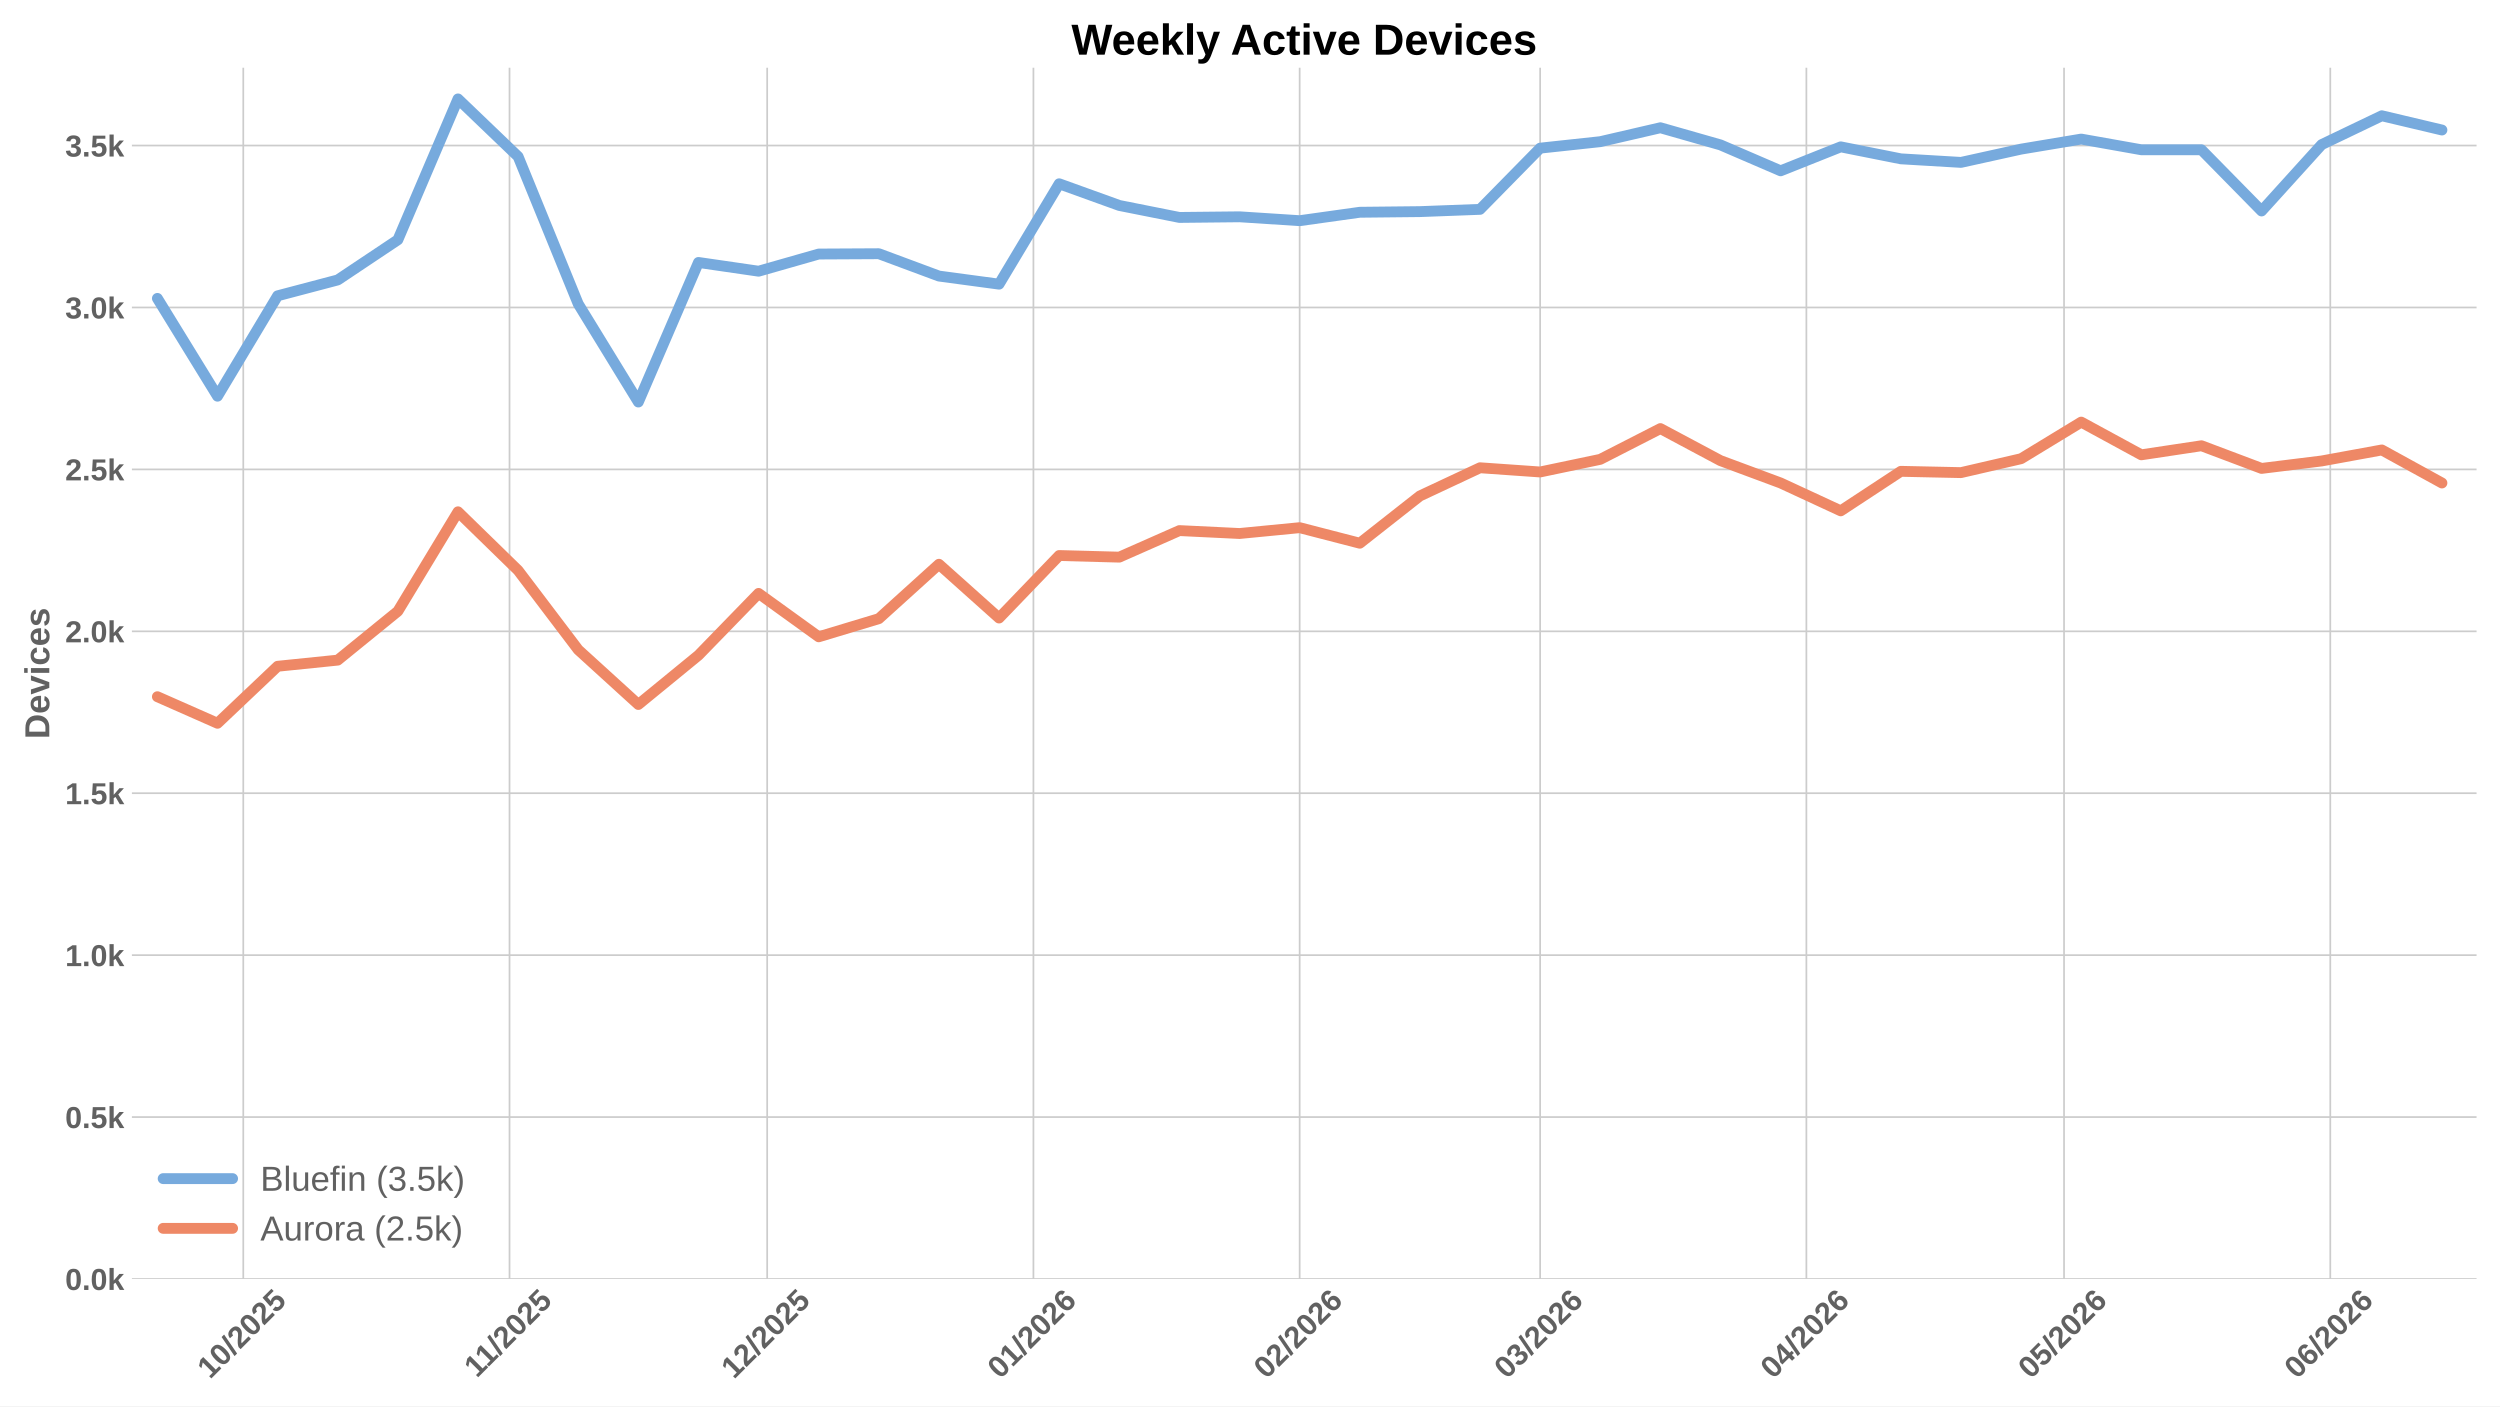
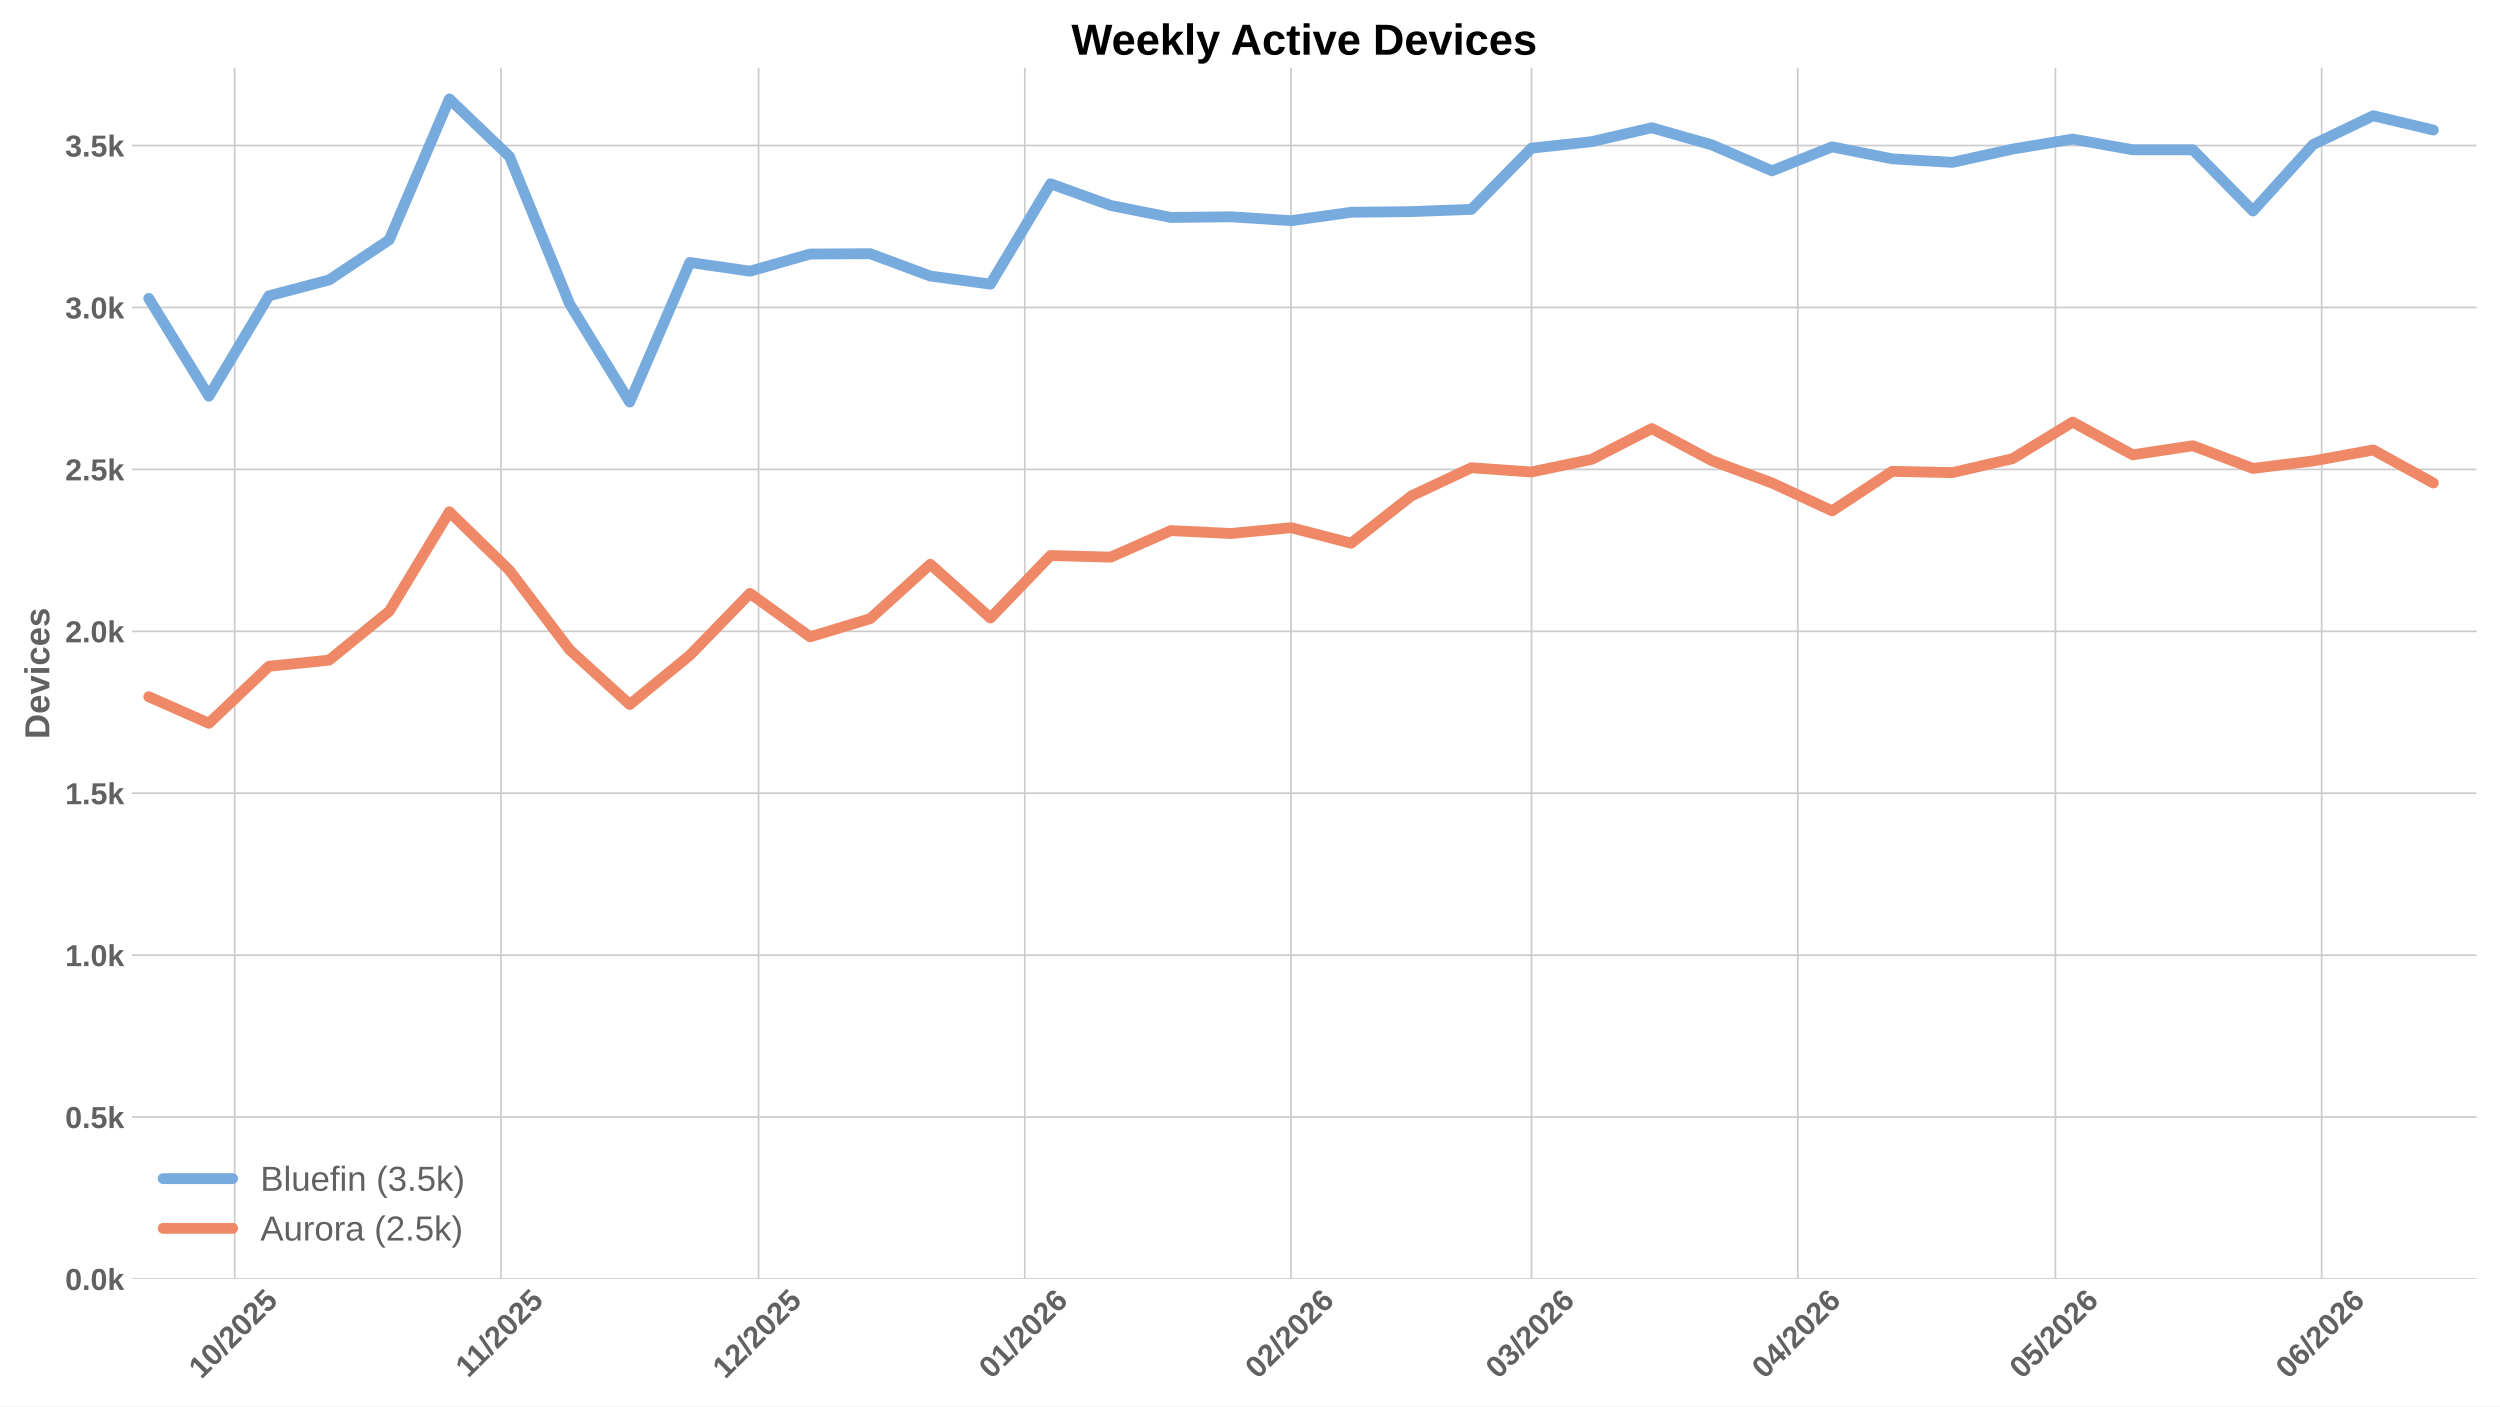
<svg xmlns="http://www.w3.org/2000/svg" xmlns:xlink="http://www.w3.org/1999/xlink" width="1152pt" height="648pt" viewBox="0 0 1152 648" version="1.1">
  <defs>
    <style type="text/css">*{stroke-linejoin: round; stroke-linecap: butt}</style>
  </defs>
  <g id="figure_1">
    <g id="patch_1">
      <path d="M 0 648  L 1152 648  L 1152 0  L 0 0  z " style="fill: #ffffff" />
    </g>
    <g id="axes_1">
      <g id="patch_2">
        <path d="M 60.78 589.343  L 1141.2 589.343  L 1141.2 31.2  L 60.78 31.2  z " style="fill: #ffffff" />
      </g>
      <g id="matplotlib.axis_1">
        <g id="xtick_1">
          <g id="line2d_1">
-             <path d="M 112.101 589.343  L 112.101 31.2  " clip-path="url(#pe27bef2a58)" style="fill: none; stroke: #cccccc; stroke-width: 0.8; stroke-linecap: round" />
+             <path d="M 108.131 589.343  L 108.131 31.2  " clip-path="url(#pf52acac470)" style="fill: none; stroke: #cccccc; stroke-width: 0.8; stroke-linecap: round" />
          </g>
          <g id="line2d_2" />
          <g id="text_1">
-             <g style="fill: #616161" transform="translate(96.77071 635.7977) rotate(-45) scale(0.14 -0.14)">
+             <g style="fill: #616161" transform="translate(92.80063 635.7977) rotate(-45) scale(0.14 -0.14)">
              <defs>
                <path id="LiberationSans-Bold-31" d="M 403 0  L 403 653  L 1494 653  L 1494 3656  L 438 2997  L 438 3688  L 1541 4403  L 2372 4403  L 2372 653  L 3381 653  L 3381 0  L 403 0  z " transform="scale(0.015625)" />
                <path id="LiberationSans-Bold-30" d="M 3297 2203  Q 3297 1088 2914 512  Q 2531 -63 1766 -63  Q 253 -63 253 2203  Q 253 2994 418 3494  Q 584 3994 915 4231  Q 1247 4469 1791 4469  Q 2572 4469 2934 3903  Q 3297 3338 3297 2203  z M 2416 2203  Q 2416 2813 2356 3150  Q 2297 3488 2165 3634  Q 2034 3781 1784 3781  Q 1519 3781 1383 3632  Q 1247 3484 1189 3148  Q 1131 2813 1131 2203  Q 1131 1600 1192 1261  Q 1253 922 1386 775  Q 1519 628 1772 628  Q 2022 628 2158 783  Q 2294 938 2355 1278  Q 2416 1619 2416 2203  z " transform="scale(0.015625)" />
                <path id="LiberationSans-Bold-2f" d="M 63 -128  L 972 4638  L 1716 4638  L 822 -128  L 63 -128  z " transform="scale(0.015625)" />
                <path id="LiberationSans-Bold-32" d="M 222 0  L 222 609  Q 394 988 711 1347  Q 1028 1706 1509 2097  Q 1972 2472 2158 2715  Q 2344 2959 2344 3194  Q 2344 3769 1766 3769  Q 1484 3769 1336 3617  Q 1188 3466 1144 3163  L 259 3213  Q 334 3825 717 4147  Q 1100 4469 1759 4469  Q 2472 4469 2853 4144  Q 3234 3819 3234 3231  Q 3234 2922 3112 2672  Q 2991 2422 2800 2211  Q 2609 2000 2376 1815  Q 2144 1631 1925 1456  Q 1706 1281 1526 1103  Q 1347 925 1259 722  L 3303 722  L 3303 0  L 222 0  z " transform="scale(0.015625)" />
                <path id="LiberationSans-Bold-35" d="M 3381 1466  Q 3381 766 2945 351  Q 2509 -63 1750 -63  Q 1088 -63 689 235  Q 291 534 197 1100  L 1075 1172  Q 1144 891 1319 762  Q 1494 634 1759 634  Q 2088 634 2283 843  Q 2478 1053 2478 1447  Q 2478 1794 2293 2001  Q 2109 2209 1778 2209  Q 1413 2209 1181 1925  L 325 1925  L 478 4403  L 3125 4403  L 3125 3750  L 1275 3750  L 1203 2638  Q 1522 2919 2000 2919  Q 2628 2919 3004 2528  Q 3381 2138 3381 1466  z " transform="scale(0.015625)" />
              </defs>
              <use xlink:href="#LiberationSans-Bold-31" />
              <use xlink:href="#LiberationSans-Bold-30" transform="translate(55.61523 0)" />
              <use xlink:href="#LiberationSans-Bold-2f" transform="translate(111.2305 0)" />
              <use xlink:href="#LiberationSans-Bold-32" transform="translate(139.0137 0)" />
              <use xlink:href="#LiberationSans-Bold-30" transform="translate(194.6289 0)" />
              <use xlink:href="#LiberationSans-Bold-32" transform="translate(250.2441 0)" />
              <use xlink:href="#LiberationSans-Bold-35" transform="translate(305.8594 0)" />
            </g>
          </g>
        </g>
        <g id="xtick_2">
          <g id="line2d_3">
-             <path d="M 234.786 589.343  L 234.786 31.2  " clip-path="url(#pe27bef2a58)" style="fill: none; stroke: #cccccc; stroke-width: 0.8; stroke-linecap: round" />
+             <path d="M 230.816 589.343  L 230.816 31.2  " clip-path="url(#pf52acac470)" style="fill: none; stroke: #cccccc; stroke-width: 0.8; stroke-linecap: round" />
          </g>
          <g id="line2d_4" />
          <g id="text_2">
-             <g style="fill: #616161" transform="translate(219.728 635.2532) rotate(-45) scale(0.14 -0.14)">
+             <g style="fill: #616161" transform="translate(215.7579 635.2532) rotate(-45) scale(0.14 -0.14)">
              <use xlink:href="#LiberationSans-Bold-31" />
              <use xlink:href="#LiberationSans-Bold-31" transform="translate(50.11523 0)" />
              <use xlink:href="#LiberationSans-Bold-2f" transform="translate(105.7305 0)" />
              <use xlink:href="#LiberationSans-Bold-32" transform="translate(133.5137 0)" />
              <use xlink:href="#LiberationSans-Bold-30" transform="translate(189.1289 0)" />
              <use xlink:href="#LiberationSans-Bold-32" transform="translate(244.7441 0)" />
              <use xlink:href="#LiberationSans-Bold-35" transform="translate(300.3594 0)" />
            </g>
          </g>
        </g>
        <g id="xtick_3">
          <g id="line2d_5">
-             <path d="M 353.514 589.343  L 353.514 31.2  " clip-path="url(#pe27bef2a58)" style="fill: none; stroke: #cccccc; stroke-width: 0.8; stroke-linecap: round" />
+             <path d="M 349.543 589.343  L 349.543 31.2  " clip-path="url(#pf52acac470)" style="fill: none; stroke: #cccccc; stroke-width: 0.8; stroke-linecap: round" />
          </g>
          <g id="line2d_6" />
          <g id="text_3">
-             <g style="fill: #616161" transform="translate(338.1832 635.7977) rotate(-45) scale(0.14 -0.14)">
+             <g style="fill: #616161" transform="translate(334.2132 635.7977) rotate(-45) scale(0.14 -0.14)">
              <use xlink:href="#LiberationSans-Bold-31" />
              <use xlink:href="#LiberationSans-Bold-32" transform="translate(55.61523 0)" />
              <use xlink:href="#LiberationSans-Bold-2f" transform="translate(111.2305 0)" />
              <use xlink:href="#LiberationSans-Bold-32" transform="translate(139.0137 0)" />
              <use xlink:href="#LiberationSans-Bold-30" transform="translate(194.6289 0)" />
              <use xlink:href="#LiberationSans-Bold-32" transform="translate(250.2441 0)" />
              <use xlink:href="#LiberationSans-Bold-35" transform="translate(305.8594 0)" />
            </g>
          </g>
        </g>
        <g id="xtick_4">
          <g id="line2d_7">
-             <path d="M 476.199 589.343  L 476.199 31.2  " clip-path="url(#pe27bef2a58)" style="fill: none; stroke: #cccccc; stroke-width: 0.8; stroke-linecap: round" />
+             <path d="M 472.229 589.343  L 472.229 31.2  " clip-path="url(#pf52acac470)" style="fill: none; stroke: #cccccc; stroke-width: 0.8; stroke-linecap: round" />
          </g>
          <g id="line2d_8" />
          <g id="text_4">
-             <g style="fill: #616161" transform="translate(460.8683 635.7977) rotate(-45) scale(0.14 -0.14)">
+             <g style="fill: #616161" transform="translate(456.8982 635.7977) rotate(-45) scale(0.14 -0.14)">
              <defs>
                <path id="LiberationSans-Bold-36" d="M 3328 1441  Q 3328 738 2934 337  Q 2541 -63 1847 -63  Q 1069 -63 651 482  Q 234 1028 234 2100  Q 234 3278 657 3873  Q 1081 4469 1869 4469  Q 2428 4469 2751 4222  Q 3075 3975 3209 3456  L 2381 3341  Q 2263 3775 1850 3775  Q 1497 3775 1295 3422  Q 1094 3069 1094 2350  Q 1234 2584 1484 2709  Q 1734 2834 2050 2834  Q 2641 2834 2984 2459  Q 3328 2084 3328 1441  z M 2447 1416  Q 2447 1791 2273 1989  Q 2100 2188 1797 2188  Q 1506 2188 1331 2002  Q 1156 1816 1156 1509  Q 1156 1125 1339 873  Q 1522 622 1819 622  Q 2116 622 2281 833  Q 2447 1044 2447 1416  z " transform="scale(0.015625)" />
              </defs>
              <use xlink:href="#LiberationSans-Bold-30" />
              <use xlink:href="#LiberationSans-Bold-31" transform="translate(55.61523 0)" />
              <use xlink:href="#LiberationSans-Bold-2f" transform="translate(111.2305 0)" />
              <use xlink:href="#LiberationSans-Bold-32" transform="translate(139.0137 0)" />
              <use xlink:href="#LiberationSans-Bold-30" transform="translate(194.6289 0)" />
              <use xlink:href="#LiberationSans-Bold-32" transform="translate(250.2441 0)" />
              <use xlink:href="#LiberationSans-Bold-36" transform="translate(305.8594 0)" />
            </g>
          </g>
        </g>
        <g id="xtick_5">
          <g id="line2d_9">
-             <path d="M 598.884 589.343  L 598.884 31.2  " clip-path="url(#pe27bef2a58)" style="fill: none; stroke: #cccccc; stroke-width: 0.8; stroke-linecap: round" />
+             <path d="M 594.914 589.343  L 594.914 31.2  " clip-path="url(#pf52acac470)" style="fill: none; stroke: #cccccc; stroke-width: 0.8; stroke-linecap: round" />
          </g>
          <g id="line2d_10" />
          <g id="text_5">
-             <g style="fill: #616161" transform="translate(583.5534 635.7977) rotate(-45) scale(0.14 -0.14)">
+             <g style="fill: #616161" transform="translate(579.5833 635.7977) rotate(-45) scale(0.14 -0.14)">
              <use xlink:href="#LiberationSans-Bold-30" />
              <use xlink:href="#LiberationSans-Bold-32" transform="translate(55.61523 0)" />
              <use xlink:href="#LiberationSans-Bold-2f" transform="translate(111.2305 0)" />
              <use xlink:href="#LiberationSans-Bold-32" transform="translate(139.0137 0)" />
              <use xlink:href="#LiberationSans-Bold-30" transform="translate(194.6289 0)" />
              <use xlink:href="#LiberationSans-Bold-32" transform="translate(250.2441 0)" />
              <use xlink:href="#LiberationSans-Bold-36" transform="translate(305.8594 0)" />
            </g>
          </g>
        </g>
        <g id="xtick_6">
          <g id="line2d_11">
-             <path d="M 709.696 589.343  L 709.696 31.2  " clip-path="url(#pe27bef2a58)" style="fill: none; stroke: #cccccc; stroke-width: 0.8; stroke-linecap: round" />
+             <path d="M 705.726 589.343  L 705.726 31.2  " clip-path="url(#pf52acac470)" style="fill: none; stroke: #cccccc; stroke-width: 0.8; stroke-linecap: round" />
          </g>
          <g id="line2d_12" />
          <g id="text_6">
-             <g style="fill: #616161" transform="translate(694.3657 635.7977) rotate(-45) scale(0.14 -0.14)">
+             <g style="fill: #616161" transform="translate(690.3956 635.7977) rotate(-45) scale(0.14 -0.14)">
              <defs>
                <path id="LiberationSans-Bold-33" d="M 3328 1222  Q 3328 603 2922 265  Q 2516 -72 1766 -72  Q 1056 -72 637 254  Q 219 581 147 1197  L 1041 1275  Q 1125 641 1763 641  Q 2078 641 2253 797  Q 2428 953 2428 1275  Q 2428 1569 2215 1725  Q 2003 1881 1584 1881  L 1278 1881  L 1278 2591  L 1566 2591  Q 1944 2591 2134 2745  Q 2325 2900 2325 3188  Q 2325 3459 2173 3614  Q 2022 3769 1731 3769  Q 1459 3769 1292 3619  Q 1125 3469 1100 3194  L 222 3256  Q 291 3825 694 4147  Q 1097 4469 1747 4469  Q 2438 4469 2827 4158  Q 3216 3847 3216 3297  Q 3216 2884 2973 2618  Q 2731 2353 2275 2266  L 2275 2253  Q 2781 2194 3054 1920  Q 3328 1647 3328 1222  z " transform="scale(0.015625)" />
              </defs>
              <use xlink:href="#LiberationSans-Bold-30" />
              <use xlink:href="#LiberationSans-Bold-33" transform="translate(55.61523 0)" />
              <use xlink:href="#LiberationSans-Bold-2f" transform="translate(111.2305 0)" />
              <use xlink:href="#LiberationSans-Bold-32" transform="translate(139.0137 0)" />
              <use xlink:href="#LiberationSans-Bold-30" transform="translate(194.6289 0)" />
              <use xlink:href="#LiberationSans-Bold-32" transform="translate(250.2441 0)" />
              <use xlink:href="#LiberationSans-Bold-36" transform="translate(305.8594 0)" />
            </g>
          </g>
        </g>
        <g id="xtick_7">
          <g id="line2d_13">
-             <path d="M 832.381 589.343  L 832.381 31.2  " clip-path="url(#pe27bef2a58)" style="fill: none; stroke: #cccccc; stroke-width: 0.8; stroke-linecap: round" />
+             <path d="M 828.411 589.343  L 828.411 31.2  " clip-path="url(#pf52acac470)" style="fill: none; stroke: #cccccc; stroke-width: 0.8; stroke-linecap: round" />
          </g>
          <g id="line2d_14" />
          <g id="text_7">
-             <g style="fill: #616161" transform="translate(817.0507 635.7977) rotate(-45) scale(0.14 -0.14)">
+             <g style="fill: #616161" transform="translate(813.0806 635.7977) rotate(-45) scale(0.14 -0.14)">
              <defs>
                <path id="LiberationSans-Bold-34" d="M 2938 897  L 2938 0  L 2100 0  L 2100 897  L 97 897  L 97 1556  L 1956 4403  L 2938 4403  L 2938 1550  L 3525 1550  L 3525 897  L 2938 897  z M 2100 2991  Q 2100 3159 2111 3356  Q 2122 3553 2128 3609  Q 2047 3434 1834 3103  L 813 1550  L 2100 1550  L 2100 2991  z " transform="scale(0.015625)" />
              </defs>
              <use xlink:href="#LiberationSans-Bold-30" />
              <use xlink:href="#LiberationSans-Bold-34" transform="translate(55.61523 0)" />
              <use xlink:href="#LiberationSans-Bold-2f" transform="translate(111.2305 0)" />
              <use xlink:href="#LiberationSans-Bold-32" transform="translate(139.0137 0)" />
              <use xlink:href="#LiberationSans-Bold-30" transform="translate(194.6289 0)" />
              <use xlink:href="#LiberationSans-Bold-32" transform="translate(250.2441 0)" />
              <use xlink:href="#LiberationSans-Bold-36" transform="translate(305.8594 0)" />
            </g>
          </g>
        </g>
        <g id="xtick_8">
          <g id="line2d_15">
-             <path d="M 951.108 589.343  L 951.108 31.2  " clip-path="url(#pe27bef2a58)" style="fill: none; stroke: #cccccc; stroke-width: 0.8; stroke-linecap: round" />
+             <path d="M 947.138 589.343  L 947.138 31.2  " clip-path="url(#pf52acac470)" style="fill: none; stroke: #cccccc; stroke-width: 0.8; stroke-linecap: round" />
          </g>
          <g id="line2d_16" />
          <g id="text_8">
-             <g style="fill: #616161" transform="translate(935.7782 635.7977) rotate(-45) scale(0.14 -0.14)">
+             <g style="fill: #616161" transform="translate(931.8081 635.7977) rotate(-45) scale(0.14 -0.14)">
              <use xlink:href="#LiberationSans-Bold-30" />
              <use xlink:href="#LiberationSans-Bold-35" transform="translate(55.61523 0)" />
              <use xlink:href="#LiberationSans-Bold-2f" transform="translate(111.2305 0)" />
              <use xlink:href="#LiberationSans-Bold-32" transform="translate(139.0137 0)" />
              <use xlink:href="#LiberationSans-Bold-30" transform="translate(194.6289 0)" />
              <use xlink:href="#LiberationSans-Bold-32" transform="translate(250.2441 0)" />
              <use xlink:href="#LiberationSans-Bold-36" transform="translate(305.8594 0)" />
            </g>
          </g>
        </g>
        <g id="xtick_9">
          <g id="line2d_17">
-             <path d="M 1073.794 589.343  L 1073.794 31.2  " clip-path="url(#pe27bef2a58)" style="fill: none; stroke: #cccccc; stroke-width: 0.8; stroke-linecap: round" />
+             <path d="M 1069.823 589.343  L 1069.823 31.2  " clip-path="url(#pf52acac470)" style="fill: none; stroke: #cccccc; stroke-width: 0.8; stroke-linecap: round" />
          </g>
          <g id="line2d_18" />
          <g id="text_9">
-             <g style="fill: #616161" transform="translate(1058.463 635.7977) rotate(-45) scale(0.14 -0.14)">
+             <g style="fill: #616161" transform="translate(1054.493 635.7977) rotate(-45) scale(0.14 -0.14)">
              <use xlink:href="#LiberationSans-Bold-30" />
              <use xlink:href="#LiberationSans-Bold-36" transform="translate(55.61523 0)" />
              <use xlink:href="#LiberationSans-Bold-2f" transform="translate(111.2305 0)" />
              <use xlink:href="#LiberationSans-Bold-32" transform="translate(139.0137 0)" />
              <use xlink:href="#LiberationSans-Bold-30" transform="translate(194.6289 0)" />
              <use xlink:href="#LiberationSans-Bold-32" transform="translate(250.2441 0)" />
              <use xlink:href="#LiberationSans-Bold-36" transform="translate(305.8594 0)" />
            </g>
          </g>
        </g>
      </g>
      <g id="matplotlib.axis_2">
        <g id="ytick_1">
          <g id="line2d_19">
-             <path d="M 60.78 589.343  L 1141.2 589.343  " clip-path="url(#pe27bef2a58)" style="fill: none; stroke: #cccccc; stroke-width: 0.8; stroke-linecap: round" />
+             <path d="M 60.78 589.343  L 1141.2 589.343  " clip-path="url(#pf52acac470)" style="fill: none; stroke: #cccccc; stroke-width: 0.8; stroke-linecap: round" />
          </g>
          <g id="line2d_20" />
          <g id="text_10">
            <g style="fill: #616161" transform="translate(30.03469 594.416) scale(0.14 -0.14)">
              <defs>
                <path id="LiberationSans-Bold-2e" d="M 434 0  L 434 953  L 1338 953  L 1338 0  L 434 0  z " transform="scale(0.015625)" />
                <path id="LiberationSans-Bold-6b" d="M 2606 0  L 1703 1531  L 1325 1269  L 1325 0  L 447 0  L 447 4638  L 1325 4638  L 1325 1981  L 2531 3381  L 3475 3381  L 2288 2063  L 3566 0  L 2606 0  z " transform="scale(0.015625)" />
              </defs>
              <use xlink:href="#LiberationSans-Bold-30" />
              <use xlink:href="#LiberationSans-Bold-2e" transform="translate(55.61523 0)" />
              <use xlink:href="#LiberationSans-Bold-30" transform="translate(83.39844 0)" />
              <use xlink:href="#LiberationSans-Bold-6b" transform="translate(139.0137 0)" />
            </g>
          </g>
        </g>
        <g id="ytick_2">
          <g id="line2d_21">
-             <path d="M 60.78 514.733  L 1141.2 514.733  " clip-path="url(#pe27bef2a58)" style="fill: none; stroke: #cccccc; stroke-width: 0.8; stroke-linecap: round" />
+             <path d="M 60.78 514.733  L 1141.2 514.733  " clip-path="url(#pf52acac470)" style="fill: none; stroke: #cccccc; stroke-width: 0.8; stroke-linecap: round" />
          </g>
          <g id="line2d_22" />
          <g id="text_11">
            <g style="fill: #616161" transform="translate(30.03469 519.8059) scale(0.14 -0.14)">
              <use xlink:href="#LiberationSans-Bold-30" />
              <use xlink:href="#LiberationSans-Bold-2e" transform="translate(55.61523 0)" />
              <use xlink:href="#LiberationSans-Bold-35" transform="translate(83.39844 0)" />
              <use xlink:href="#LiberationSans-Bold-6b" transform="translate(139.0137 0)" />
            </g>
          </g>
        </g>
        <g id="ytick_3">
          <g id="line2d_23">
-             <path d="M 60.78 440.123  L 1141.2 440.123  " clip-path="url(#pe27bef2a58)" style="fill: none; stroke: #cccccc; stroke-width: 0.8; stroke-linecap: round" />
+             <path d="M 60.78 440.123  L 1141.2 440.123  " clip-path="url(#pf52acac470)" style="fill: none; stroke: #cccccc; stroke-width: 0.8; stroke-linecap: round" />
          </g>
          <g id="line2d_24" />
          <g id="text_12">
            <g style="fill: #616161" transform="translate(30.03469 445.1958) scale(0.14 -0.14)">
              <use xlink:href="#LiberationSans-Bold-31" />
              <use xlink:href="#LiberationSans-Bold-2e" transform="translate(55.61523 0)" />
              <use xlink:href="#LiberationSans-Bold-30" transform="translate(83.39844 0)" />
              <use xlink:href="#LiberationSans-Bold-6b" transform="translate(139.0137 0)" />
            </g>
          </g>
        </g>
        <g id="ytick_4">
          <g id="line2d_25">
-             <path d="M 60.78 365.513  L 1141.2 365.513  " clip-path="url(#pe27bef2a58)" style="fill: none; stroke: #cccccc; stroke-width: 0.8; stroke-linecap: round" />
+             <path d="M 60.78 365.513  L 1141.2 365.513  " clip-path="url(#pf52acac470)" style="fill: none; stroke: #cccccc; stroke-width: 0.8; stroke-linecap: round" />
          </g>
          <g id="line2d_26" />
          <g id="text_13">
            <g style="fill: #616161" transform="translate(30.03469 370.5857) scale(0.14 -0.14)">
              <use xlink:href="#LiberationSans-Bold-31" />
              <use xlink:href="#LiberationSans-Bold-2e" transform="translate(55.61523 0)" />
              <use xlink:href="#LiberationSans-Bold-35" transform="translate(83.39844 0)" />
              <use xlink:href="#LiberationSans-Bold-6b" transform="translate(139.0137 0)" />
            </g>
          </g>
        </g>
        <g id="ytick_5">
          <g id="line2d_27">
-             <path d="M 60.78 290.903  L 1141.2 290.903  " clip-path="url(#pe27bef2a58)" style="fill: none; stroke: #cccccc; stroke-width: 0.8; stroke-linecap: round" />
+             <path d="M 60.78 290.903  L 1141.2 290.903  " clip-path="url(#pf52acac470)" style="fill: none; stroke: #cccccc; stroke-width: 0.8; stroke-linecap: round" />
          </g>
          <g id="line2d_28" />
          <g id="text_14">
            <g style="fill: #616161" transform="translate(30.03469 295.9756) scale(0.14 -0.14)">
              <use xlink:href="#LiberationSans-Bold-32" />
              <use xlink:href="#LiberationSans-Bold-2e" transform="translate(55.61523 0)" />
              <use xlink:href="#LiberationSans-Bold-30" transform="translate(83.39844 0)" />
              <use xlink:href="#LiberationSans-Bold-6b" transform="translate(139.0137 0)" />
            </g>
          </g>
        </g>
        <g id="ytick_6">
          <g id="line2d_29">
-             <path d="M 60.78 216.293  L 1141.2 216.293  " clip-path="url(#pe27bef2a58)" style="fill: none; stroke: #cccccc; stroke-width: 0.8; stroke-linecap: round" />
+             <path d="M 60.78 216.293  L 1141.2 216.293  " clip-path="url(#pf52acac470)" style="fill: none; stroke: #cccccc; stroke-width: 0.8; stroke-linecap: round" />
          </g>
          <g id="line2d_30" />
          <g id="text_15">
            <g style="fill: #616161" transform="translate(30.03469 221.3655) scale(0.14 -0.14)">
              <use xlink:href="#LiberationSans-Bold-32" />
              <use xlink:href="#LiberationSans-Bold-2e" transform="translate(55.61523 0)" />
              <use xlink:href="#LiberationSans-Bold-35" transform="translate(83.39844 0)" />
              <use xlink:href="#LiberationSans-Bold-6b" transform="translate(139.0137 0)" />
            </g>
          </g>
        </g>
        <g id="ytick_7">
          <g id="line2d_31">
-             <path d="M 60.78 141.683  L 1141.2 141.683  " clip-path="url(#pe27bef2a58)" style="fill: none; stroke: #cccccc; stroke-width: 0.8; stroke-linecap: round" />
+             <path d="M 60.78 141.683  L 1141.2 141.683  " clip-path="url(#pf52acac470)" style="fill: none; stroke: #cccccc; stroke-width: 0.8; stroke-linecap: round" />
          </g>
          <g id="line2d_32" />
          <g id="text_16">
            <g style="fill: #616161" transform="translate(30.03469 146.7554) scale(0.14 -0.14)">
              <use xlink:href="#LiberationSans-Bold-33" />
              <use xlink:href="#LiberationSans-Bold-2e" transform="translate(55.61523 0)" />
              <use xlink:href="#LiberationSans-Bold-30" transform="translate(83.39844 0)" />
              <use xlink:href="#LiberationSans-Bold-6b" transform="translate(139.0137 0)" />
            </g>
          </g>
        </g>
        <g id="ytick_8">
          <g id="line2d_33">
-             <path d="M 60.78 67.073  L 1141.2 67.073  " clip-path="url(#pe27bef2a58)" style="fill: none; stroke: #cccccc; stroke-width: 0.8; stroke-linecap: round" />
+             <path d="M 60.78 67.073  L 1141.2 67.073  " clip-path="url(#pf52acac470)" style="fill: none; stroke: #cccccc; stroke-width: 0.8; stroke-linecap: round" />
          </g>
          <g id="line2d_34" />
          <g id="text_17">
            <g style="fill: #616161" transform="translate(30.03469 72.14535) scale(0.14 -0.14)">
              <use xlink:href="#LiberationSans-Bold-33" />
              <use xlink:href="#LiberationSans-Bold-2e" transform="translate(55.61523 0)" />
              <use xlink:href="#LiberationSans-Bold-35" transform="translate(83.39844 0)" />
              <use xlink:href="#LiberationSans-Bold-6b" transform="translate(139.0137 0)" />
            </g>
          </g>
        </g>
        <g id="text_18">
          <g style="fill: #616161" transform="translate(22.71469 340.5153) rotate(-90) scale(0.16 -0.16)">
            <defs>
              <path id="LiberationSans-Bold-44" d="M 4353 2234  Q 4353 1553 4086 1045  Q 3819 538 3330 269  Q 2841 0 2209 0  L 428 0  L 428 4403  L 2022 4403  Q 3134 4403 3743 3842  Q 4353 3281 4353 2234  z M 3425 2234  Q 3425 2944 3056 3317  Q 2688 3691 2003 3691  L 1350 3691  L 1350 713  L 2131 713  Q 2725 713 3075 1122  Q 3425 1531 3425 2234  z " transform="scale(0.015625)" />
              <path id="LiberationSans-Bold-65" d="M 1831 -63  Q 1069 -63 659 389  Q 250 841 250 1706  Q 250 2544 665 2994  Q 1081 3444 1844 3444  Q 2572 3444 2956 2961  Q 3341 2478 3341 1547  L 3341 1522  L 1172 1522  Q 1172 1028 1355 776  Q 1538 525 1875 525  Q 2341 525 2463 928  L 3291 856  Q 2931 -63 1831 -63  z M 1831 2891  Q 1522 2891 1355 2675  Q 1188 2459 1178 2072  L 2491 2072  Q 2466 2481 2294 2686  Q 2122 2891 1831 2891  z " transform="scale(0.015625)" />
              <path id="LiberationSans-Bold-76" d="M 2284 0  L 1234 0  L 25 3381  L 953 3381  L 1544 1491  Q 1591 1334 1766 709  Q 1797 838 1894 1159  Q 1991 1481 2613 3381  L 3531 3381  L 2284 0  z " transform="scale(0.015625)" />
              <path id="LiberationSans-Bold-69" d="M 447 3991  L 447 4638  L 1325 4638  L 1325 3991  L 447 3991  z M 447 0  L 447 3381  L 1325 3381  L 1325 0  L 447 0  z " transform="scale(0.015625)" />
              <path id="LiberationSans-Bold-63" d="M 1856 -63  Q 1088 -63 669 395  Q 250 853 250 1672  Q 250 2509 672 2976  Q 1094 3444 1869 3444  Q 2466 3444 2856 3144  Q 3247 2844 3347 2316  L 2463 2272  Q 2425 2531 2275 2686  Q 2125 2841 1850 2841  Q 1172 2841 1172 1706  Q 1172 538 1863 538  Q 2113 538 2281 695  Q 2450 853 2491 1166  L 3372 1125  Q 3325 778 3123 506  Q 2922 234 2594 85  Q 2266 -63 1856 -63  z " transform="scale(0.015625)" />
              <path id="LiberationSans-Bold-73" d="M 3297 988  Q 3297 497 2895 217  Q 2494 -63 1784 -63  Q 1088 -63 717 157  Q 347 378 225 844  L 997 959  Q 1063 719 1223 619  Q 1384 519 1784 519  Q 2153 519 2322 612  Q 2491 706 2491 906  Q 2491 1069 2355 1164  Q 2219 1259 1894 1325  Q 1150 1472 890 1598  Q 631 1725 495 1926  Q 359 2128 359 2422  Q 359 2906 732 3176  Q 1106 3447 1791 3447  Q 2394 3447 2761 3212  Q 3128 2978 3219 2534  L 2441 2453  Q 2403 2659 2256 2761  Q 2109 2863 1791 2863  Q 1478 2863 1322 2783  Q 1166 2703 1166 2516  Q 1166 2369 1286 2283  Q 1406 2197 1691 2141  Q 2088 2059 2395 1973  Q 2703 1888 2889 1769  Q 3075 1650 3186 1464  Q 3297 1278 3297 988  z " transform="scale(0.015625)" />
            </defs>
            <use xlink:href="#LiberationSans-Bold-44" />
            <use xlink:href="#LiberationSans-Bold-65" transform="translate(72.2168 0)" />
            <use xlink:href="#LiberationSans-Bold-76" transform="translate(127.832 0)" />
            <use xlink:href="#LiberationSans-Bold-69" transform="translate(183.4473 0)" />
            <use xlink:href="#LiberationSans-Bold-63" transform="translate(211.2305 0)" />
            <use xlink:href="#LiberationSans-Bold-65" transform="translate(266.8457 0)" />
            <use xlink:href="#LiberationSans-Bold-73" transform="translate(322.4609 0)" />
          </g>
        </g>
      </g>
      <g id="line2d_35">
-         <path d="M 72.525 137.504  L 100.228 182.569  L 127.931 136.311  L 155.634 128.999  L 183.337 110.496  L 211.041 45.585  L 238.744 72.146  L 266.447 140.041  L 294.15 185.255  L 321.853 120.941  L 349.556 124.97  L 377.259 117.061  L 404.962 116.912  L 432.665 127.208  L 460.368 130.939  L 488.071 84.681  L 515.774 94.678  L 543.477 100.199  L 571.181 99.901  L 598.884 101.692  L 626.587 97.812  L 654.29 97.513  L 681.993 96.469  L 709.696 68.266  L 737.399 65.282  L 765.102 58.865  L 792.805 66.774  L 820.508 78.712  L 848.211 67.669  L 875.914 73.191  L 903.617 74.832  L 931.321 68.714  L 959.024 64.088  L 986.727 69.012  L 1014.43 69.012  L 1042.133 97.215  L 1069.836 66.625  L 1097.539 53.344  L 1125.242 59.91  " clip-path="url(#pe27bef2a58)" style="fill: none; stroke: #77aadd; stroke-width: 5; stroke-linecap: round" />
+         <path d="M 68.555 137.504  L 96.258 182.569  L 123.961 136.311  L 151.664 128.999  L 179.367 110.496  L 207.07 45.585  L 234.774 72.146  L 262.477 140.041  L 290.18 185.255  L 317.883 120.941  L 345.586 124.97  L 373.289 117.061  L 400.992 116.912  L 428.695 127.208  L 456.398 130.939  L 484.101 84.681  L 511.804 94.678  L 539.507 100.199  L 567.21 99.901  L 594.914 101.692  L 622.617 97.812  L 650.32 97.513  L 678.023 96.469  L 705.726 68.266  L 733.429 65.282  L 761.132 58.865  L 788.835 66.774  L 816.538 78.712  L 844.241 67.669  L 871.944 73.191  L 899.647 74.832  L 927.35 68.714  L 955.054 64.088  L 982.757 69.012  L 1010.46 69.012  L 1038.163 97.215  L 1065.866 66.625  L 1093.569 53.344  L 1121.272 59.91  " clip-path="url(#pf52acac470)" style="fill: none; stroke: #77aadd; stroke-width: 5; stroke-linecap: round" />
      </g>
      <g id="line2d_36">
-         <path d="M 72.525 321.045  L 100.228 333.281  L 127.931 307.019  L 155.634 304.183  L 183.337 281.651  L 211.041 235.841  L 238.744 262.849  L 266.447 299.408  L 294.15 324.627  L 321.853 301.945  L 349.556 273.444  L 377.259 293.44  L 404.962 285.083  L 432.665 260.014  L 460.368 284.785  L 488.071 255.985  L 515.774 256.731  L 543.477 244.495  L 571.181 245.838  L 598.884 243.152  L 626.587 250.315  L 654.29 228.529  L 681.993 215.547  L 709.696 217.486  L 737.399 211.667  L 765.102 197.491  L 792.805 212.264  L 820.508 222.56  L 848.211 235.393  L 875.914 217.188  L 903.617 217.785  L 931.321 211.368  L 959.024 194.507  L 986.727 209.578  L 1014.43 205.4  L 1042.133 215.845  L 1069.836 212.413  L 1097.539 207.34  L 1125.242 222.56  " clip-path="url(#pe27bef2a58)" style="fill: none; stroke: #ee8866; stroke-width: 5; stroke-linecap: round" />
+         <path d="M 68.555 321.045  L 96.258 333.281  L 123.961 307.019  L 151.664 304.183  L 179.367 281.651  L 207.07 235.841  L 234.774 262.849  L 262.477 299.408  L 290.18 324.627  L 317.883 301.945  L 345.586 273.444  L 373.289 293.44  L 400.992 285.083  L 428.695 260.014  L 456.398 284.785  L 484.101 255.985  L 511.804 256.731  L 539.507 244.495  L 567.21 245.838  L 594.914 243.152  L 622.617 250.315  L 650.32 228.529  L 678.023 215.547  L 705.726 217.486  L 733.429 211.667  L 761.132 197.491  L 788.835 212.264  L 816.538 222.56  L 844.241 235.393  L 871.944 217.188  L 899.647 217.785  L 927.35 211.368  L 955.054 194.507  L 982.757 209.578  L 1010.46 205.4  L 1038.163 215.845  L 1065.866 212.413  L 1093.569 207.34  L 1121.272 222.56  " clip-path="url(#pf52acac470)" style="fill: none; stroke: #ee8866; stroke-width: 5; stroke-linecap: round" />
      </g>
      <g id="patch_3">
        <path d="M 60.78 589.343  L 60.78 31.2  " style="fill: none" />
      </g>
      <g id="patch_4">
        <path d="M 1141.2 589.343  L 1141.2 31.2  " style="fill: none" />
      </g>
      <g id="patch_5">
        <path d="M 60.78 589.343  L 1141.2 589.343  " style="fill: none" />
      </g>
      <g id="patch_6">
        <path d="M 60.78 31.2  L 1141.2 31.2  " style="fill: none" />
      </g>
      <g id="text_19">
        <g transform="translate(493.7056 25.2) scale(0.2 -0.2)">
          <defs>
            <path id="LiberationSans-Bold-57" d="M 4897 0  L 3803 0  L 3206 2547  Q 3097 2997 3022 3488  Q 2947 3078 2900 2864  Q 2853 2650 2234 0  L 1141 0  L 6 4403  L 941 4403  L 1578 1559  L 1722 872  Q 1809 1306 1892 1701  Q 1975 2097 2516 4403  L 3547 4403  L 4103 2059  Q 4169 1797 4325 872  L 4403 1234  L 4569 1953  L 5100 4403  L 6034 4403  L 4897 0  z " transform="scale(0.015625)" />
            <path id="LiberationSans-Bold-6c" d="M 447 0  L 447 4638  L 1325 4638  L 1325 0  L 447 0  z " transform="scale(0.015625)" />
            <path id="LiberationSans-Bold-79" d="M 884 -1328  Q 569 -1328 331 -1288  L 331 -663  Q 497 -688 634 -688  Q 822 -688 945 -628  Q 1069 -569 1167 -431  Q 1266 -294 1388 34  L 50 3381  L 978 3381  L 1509 1797  Q 1634 1456 1825 753  L 1903 1050  L 2106 1784  L 2606 3381  L 3525 3381  L 2188 -178  Q 1919 -828 1630 -1078  Q 1341 -1328 884 -1328  z " transform="scale(0.015625)" />
            <path id="LiberationSans-Bold-20" transform="scale(0.015625)" />
            <path id="LiberationSans-Bold-41" d="M 3541 0  L 3150 1125  L 1472 1125  L 1081 0  L 159 0  L 1766 4403  L 2853 4403  L 4453 0  L 3541 0  z M 2309 3725  L 2291 3656  Q 2259 3544 2215 3400  Q 2172 3256 1678 1819  L 2944 1819  L 2509 3084  L 2375 3509  L 2309 3725  z " transform="scale(0.015625)" />
            <path id="LiberationSans-Bold-74" d="M 1313 -56  Q 925 -56 715 155  Q 506 366 506 794  L 506 2788  L 78 2788  L 78 3381  L 550 3381  L 825 4175  L 1375 4175  L 1375 3381  L 2016 3381  L 2016 2788  L 1375 2788  L 1375 1031  Q 1375 784 1469 667  Q 1563 550 1759 550  Q 1863 550 2053 594  L 2053 50  Q 1728 -56 1313 -56  z " transform="scale(0.015625)" />
          </defs>
          <use xlink:href="#LiberationSans-Bold-57" />
          <use xlink:href="#LiberationSans-Bold-65" transform="translate(92.63477 0)" />
          <use xlink:href="#LiberationSans-Bold-65" transform="translate(148.25 0)" />
          <use xlink:href="#LiberationSans-Bold-6b" transform="translate(203.8652 0)" />
          <use xlink:href="#LiberationSans-Bold-6c" transform="translate(259.4805 0)" />
          <use xlink:href="#LiberationSans-Bold-79" transform="translate(287.2637 0)" />
          <use xlink:href="#LiberationSans-Bold-20" transform="translate(342.8789 0)" />
          <use xlink:href="#LiberationSans-Bold-41" transform="translate(366.9121 0)" />
          <use xlink:href="#LiberationSans-Bold-63" transform="translate(439.1289 0)" />
          <use xlink:href="#LiberationSans-Bold-74" transform="translate(494.7441 0)" />
          <use xlink:href="#LiberationSans-Bold-69" transform="translate(528.0449 0)" />
          <use xlink:href="#LiberationSans-Bold-76" transform="translate(555.8281 0)" />
          <use xlink:href="#LiberationSans-Bold-65" transform="translate(611.4434 0)" />
          <use xlink:href="#LiberationSans-Bold-20" transform="translate(667.0586 0)" />
          <use xlink:href="#LiberationSans-Bold-44" transform="translate(694.8418 0)" />
          <use xlink:href="#LiberationSans-Bold-65" transform="translate(767.0586 0)" />
          <use xlink:href="#LiberationSans-Bold-76" transform="translate(822.6738 0)" />
          <use xlink:href="#LiberationSans-Bold-69" transform="translate(878.2891 0)" />
          <use xlink:href="#LiberationSans-Bold-63" transform="translate(906.0723 0)" />
          <use xlink:href="#LiberationSans-Bold-65" transform="translate(961.6875 0)" />
          <use xlink:href="#LiberationSans-Bold-73" transform="translate(1017.303 0)" />
        </g>
      </g>
      <g id="legend_1">
        <g id="line2d_37">
          <path d="M 75.18 543.108  L 91.18 543.108  L 107.18 543.108  " style="fill: none; stroke: #77aadd; stroke-width: 5; stroke-linecap: round" />
        </g>
        <g id="text_20">
          <g style="fill: #616161" transform="translate(119.98 548.7082) scale(0.16 -0.16)">
            <defs>
              <path id="LiberationSans-42" d="M 3931 1241  Q 3931 653 3503 326  Q 3075 0 2313 0  L 525 0  L 525 4403  L 2125 4403  Q 3675 4403 3675 3334  Q 3675 2944 3456 2678  Q 3238 2413 2838 2322  Q 3363 2259 3647 1970  Q 3931 1681 3931 1241  z M 3075 3263  Q 3075 3619 2831 3772  Q 2588 3925 2125 3925  L 1122 3925  L 1122 2531  L 2125 2531  Q 2603 2531 2839 2711  Q 3075 2891 3075 3263  z M 3328 1288  Q 3328 2066 2234 2066  L 1122 2066  L 1122 478  L 2281 478  Q 2828 478 3078 681  Q 3328 884 3328 1288  z " transform="scale(0.015625)" />
              <path id="LiberationSans-6c" d="M 431 0  L 431 4638  L 994 4638  L 994 0  L 431 0  z " transform="scale(0.015625)" />
              <path id="LiberationSans-75" d="M 981 3381  L 981 1238  Q 981 903 1047 718  Q 1113 534 1256 453  Q 1400 372 1678 372  Q 2084 372 2318 650  Q 2553 928 2553 1422  L 2553 3381  L 3116 3381  L 3116 722  Q 3116 131 3134 0  L 2603 0  Q 2600 16 2597 84  Q 2594 153 2589 242  Q 2584 331 2578 578  L 2569 578  Q 2375 228 2120 82  Q 1866 -63 1488 -63  Q 931 -63 673 214  Q 416 491 416 1128  L 416 3381  L 981 3381  z " transform="scale(0.015625)" />
              <path id="LiberationSans-65" d="M 863 1572  Q 863 991 1103 675  Q 1344 359 1806 359  Q 2172 359 2392 506  Q 2613 653 2691 878  L 3184 738  Q 2881 -63 1806 -63  Q 1056 -63 664 384  Q 272 831 272 1713  Q 272 2550 664 2997  Q 1056 3444 1784 3444  Q 3275 3444 3275 1647  L 3275 1572  L 863 1572  z M 2694 2003  Q 2647 2538 2422 2783  Q 2197 3028 1775 3028  Q 1366 3028 1127 2754  Q 888 2481 869 2003  L 2694 2003  z " transform="scale(0.015625)" />
              <path id="LiberationSans-66" d="M 1128 2972  L 1128 0  L 566 0  L 566 2972  L 91 2972  L 91 3381  L 566 3381  L 566 3763  Q 566 4225 769 4428  Q 972 4631 1391 4631  Q 1625 4631 1788 4594  L 1788 4166  Q 1647 4191 1538 4191  Q 1322 4191 1225 4081  Q 1128 3972 1128 3684  L 1128 3381  L 1788 3381  L 1788 2972  L 1128 2972  z " transform="scale(0.015625)" />
              <path id="LiberationSans-69" d="M 428 4100  L 428 4638  L 991 4638  L 991 4100  L 428 4100  z M 428 0  L 428 3381  L 991 3381  L 991 0  L 428 0  z " transform="scale(0.015625)" />
              <path id="LiberationSans-6e" d="M 2578 0  L 2578 2144  Q 2578 2478 2512 2662  Q 2447 2847 2303 2928  Q 2159 3009 1881 3009  Q 1475 3009 1240 2731  Q 1006 2453 1006 1959  L 1006 0  L 444 0  L 444 2659  Q 444 3250 425 3381  L 956 3381  Q 959 3366 962 3297  Q 966 3228 970 3139  Q 975 3050 981 2803  L 991 2803  Q 1184 3153 1439 3298  Q 1694 3444 2072 3444  Q 2628 3444 2886 3167  Q 3144 2891 3144 2253  L 3144 0  L 2578 0  z " transform="scale(0.015625)" />
              <path id="LiberationSans-20" transform="scale(0.015625)" />
              <path id="LiberationSans-28" d="M 397 1663  Q 397 2566 680 3284  Q 963 4003 1550 4638  L 2094 4638  Q 1509 3988 1236 3256  Q 963 2525 963 1656  Q 963 791 1233 62  Q 1503 -666 2094 -1325  L 1550 -1325  Q 959 -688 678 32  Q 397 753 397 1650  L 397 1663  z " transform="scale(0.015625)" />
              <path id="LiberationSans-33" d="M 3278 1216  Q 3278 606 2890 271  Q 2503 -63 1784 -63  Q 1116 -63 717 239  Q 319 541 244 1131  L 825 1184  Q 938 403 1784 403  Q 2209 403 2451 612  Q 2694 822 2694 1234  Q 2694 1594 2417 1795  Q 2141 1997 1619 1997  L 1300 1997  L 1300 2484  L 1606 2484  Q 2069 2484 2323 2686  Q 2578 2888 2578 3244  Q 2578 3597 2370 3801  Q 2163 4006 1753 4006  Q 1381 4006 1151 3815  Q 922 3625 884 3278  L 319 3322  Q 381 3863 767 4166  Q 1153 4469 1759 4469  Q 2422 4469 2789 4161  Q 3156 3853 3156 3303  Q 3156 2881 2920 2617  Q 2684 2353 2234 2259  L 2234 2247  Q 2728 2194 3003 1916  Q 3278 1638 3278 1216  z " transform="scale(0.015625)" />
              <path id="LiberationSans-2e" d="M 584 0  L 584 684  L 1194 684  L 1194 0  L 584 0  z " transform="scale(0.015625)" />
              <path id="LiberationSans-35" d="M 3291 1434  Q 3291 738 2877 337  Q 2463 -63 1728 -63  Q 1113 -63 734 206  Q 356 475 256 984  L 825 1050  Q 1003 397 1741 397  Q 2194 397 2450 670  Q 2706 944 2706 1422  Q 2706 1838 2448 2094  Q 2191 2350 1753 2350  Q 1525 2350 1328 2278  Q 1131 2206 934 2034  L 384 2034  L 531 4403  L 3034 4403  L 3034 3925  L 1044 3925  L 959 2528  Q 1325 2809 1869 2809  Q 2519 2809 2905 2428  Q 3291 2047 3291 1434  z " transform="scale(0.015625)" />
              <path id="LiberationSans-6b" d="M 2550 0  L 1406 1544  L 994 1203  L 994 0  L 431 0  L 431 4638  L 994 4638  L 994 1741  L 2478 3381  L 3138 3381  L 1766 1928  L 3209 0  L 2550 0  z " transform="scale(0.015625)" />
              <path id="LiberationSans-29" d="M 1734 1650  Q 1734 747 1451 28  Q 1169 -691 581 -1325  L 38 -1325  Q 625 -669 897 57  Q 1169 784 1169 1656  Q 1169 2528 895 3256  Q 622 3984 38 4638  L 581 4638  Q 1172 4000 1453 3279  Q 1734 2559 1734 1663  L 1734 1650  z " transform="scale(0.015625)" />
            </defs>
            <use xlink:href="#LiberationSans-42" />
            <use xlink:href="#LiberationSans-6c" transform="translate(66.69922 0)" />
            <use xlink:href="#LiberationSans-75" transform="translate(88.91602 0)" />
            <use xlink:href="#LiberationSans-65" transform="translate(144.5312 0)" />
            <use xlink:href="#LiberationSans-66" transform="translate(200.1465 0)" />
            <use xlink:href="#LiberationSans-69" transform="translate(227.9297 0)" />
            <use xlink:href="#LiberationSans-6e" transform="translate(250.1465 0)" />
            <use xlink:href="#LiberationSans-20" transform="translate(305.7617 0)" />
            <use xlink:href="#LiberationSans-28" transform="translate(333.5449 0)" />
            <use xlink:href="#LiberationSans-33" transform="translate(366.8457 0)" />
            <use xlink:href="#LiberationSans-2e" transform="translate(422.4609 0)" />
            <use xlink:href="#LiberationSans-35" transform="translate(450.2441 0)" />
            <use xlink:href="#LiberationSans-6b" transform="translate(505.8594 0)" />
            <use xlink:href="#LiberationSans-29" transform="translate(555.8594 0)" />
          </g>
        </g>
        <g id="line2d_38">
          <path d="M 75.18 566.023  L 91.18 566.023  L 107.18 566.023  " style="fill: none; stroke: #ee8866; stroke-width: 5; stroke-linecap: round" />
        </g>
        <g id="text_21">
          <g style="fill: #616161" transform="translate(119.98 571.6232) scale(0.16 -0.16)">
            <defs>
              <path id="LiberationSans-41" d="M 3647 0  L 3144 1288  L 1138 1288  L 631 0  L 13 0  L 1809 4403  L 2488 4403  L 4256 0  L 3647 0  z M 2141 3953  L 2113 3866  Q 2034 3606 1881 3200  L 1319 1753  L 2966 1753  L 2400 3206  Q 2313 3422 2225 3694  L 2141 3953  z " transform="scale(0.015625)" />
              <path id="LiberationSans-72" d="M 444 0  L 444 2594  Q 444 2950 425 3381  L 956 3381  Q 981 2806 981 2691  L 994 2691  Q 1128 3125 1303 3284  Q 1478 3444 1797 3444  Q 1909 3444 2025 3413  L 2025 2897  Q 1913 2928 1725 2928  Q 1375 2928 1190 2626  Q 1006 2325 1006 1763  L 1006 0  L 444 0  z " transform="scale(0.015625)" />
              <path id="LiberationSans-6f" d="M 3291 1694  Q 3291 806 2900 371  Q 2509 -63 1766 -63  Q 1025 -63 647 389  Q 269 841 269 1694  Q 269 3444 1784 3444  Q 2559 3444 2925 3017  Q 3291 2591 3291 1694  z M 2700 1694  Q 2700 2394 2492 2711  Q 2284 3028 1794 3028  Q 1300 3028 1079 2704  Q 859 2381 859 1694  Q 859 1025 1076 689  Q 1294 353 1759 353  Q 2266 353 2483 678  Q 2700 1003 2700 1694  z " transform="scale(0.015625)" />
              <path id="LiberationSans-61" d="M 1294 -63  Q 784 -63 528 206  Q 272 475 272 944  Q 272 1469 617 1750  Q 963 2031 1731 2050  L 2491 2063  L 2491 2247  Q 2491 2659 2316 2837  Q 2141 3016 1766 3016  Q 1388 3016 1216 2887  Q 1044 2759 1009 2478  L 422 2531  Q 566 3444 1778 3444  Q 2416 3444 2737 3151  Q 3059 2859 3059 2306  L 3059 850  Q 3059 600 3125 473  Q 3191 347 3375 347  Q 3456 347 3559 369  L 3559 19  Q 3347 -31 3125 -31  Q 2813 -31 2670 133  Q 2528 297 2509 647  L 2491 647  Q 2275 259 1989 98  Q 1703 -63 1294 -63  z M 1422 359  Q 1731 359 1972 500  Q 2213 641 2352 886  Q 2491 1131 2491 1391  L 2491 1669  L 1875 1656  Q 1478 1650 1273 1575  Q 1069 1500 959 1344  Q 850 1188 850 934  Q 850 659 998 509  Q 1147 359 1422 359  z " transform="scale(0.015625)" />
              <path id="LiberationSans-32" d="M 322 0  L 322 397  Q 481 763 711 1042  Q 941 1322 1194 1548  Q 1447 1775 1695 1969  Q 1944 2163 2144 2356  Q 2344 2550 2467 2762  Q 2591 2975 2591 3244  Q 2591 3606 2378 3806  Q 2166 4006 1788 4006  Q 1428 4006 1195 3811  Q 963 3616 922 3263  L 347 3316  Q 409 3844 795 4156  Q 1181 4469 1788 4469  Q 2453 4469 2811 4155  Q 3169 3841 3169 3263  Q 3169 3006 3051 2753  Q 2934 2500 2703 2247  Q 2472 1994 1819 1463  Q 1459 1169 1246 933  Q 1034 697 941 478  L 3238 478  L 3238 0  L 322 0  z " transform="scale(0.015625)" />
            </defs>
            <use xlink:href="#LiberationSans-41" />
            <use xlink:href="#LiberationSans-75" transform="translate(66.69922 0)" />
            <use xlink:href="#LiberationSans-72" transform="translate(122.3145 0)" />
            <use xlink:href="#LiberationSans-6f" transform="translate(155.6152 0)" />
            <use xlink:href="#LiberationSans-72" transform="translate(211.2305 0)" />
            <use xlink:href="#LiberationSans-61" transform="translate(244.5312 0)" />
            <use xlink:href="#LiberationSans-20" transform="translate(300.1465 0)" />
            <use xlink:href="#LiberationSans-28" transform="translate(327.9297 0)" />
            <use xlink:href="#LiberationSans-32" transform="translate(361.2305 0)" />
            <use xlink:href="#LiberationSans-2e" transform="translate(416.8457 0)" />
            <use xlink:href="#LiberationSans-35" transform="translate(444.6289 0)" />
            <use xlink:href="#LiberationSans-6b" transform="translate(500.2441 0)" />
            <use xlink:href="#LiberationSans-29" transform="translate(550.2441 0)" />
          </g>
        </g>
      </g>
    </g>
  </g>
  <defs>
-     <clipPath id="pe27bef2a58">
+     <clipPath id="pf52acac470">
      <rect x="60.78" y="31.2" width="1080.42" height="558.143" />
    </clipPath>
  </defs>
</svg>
